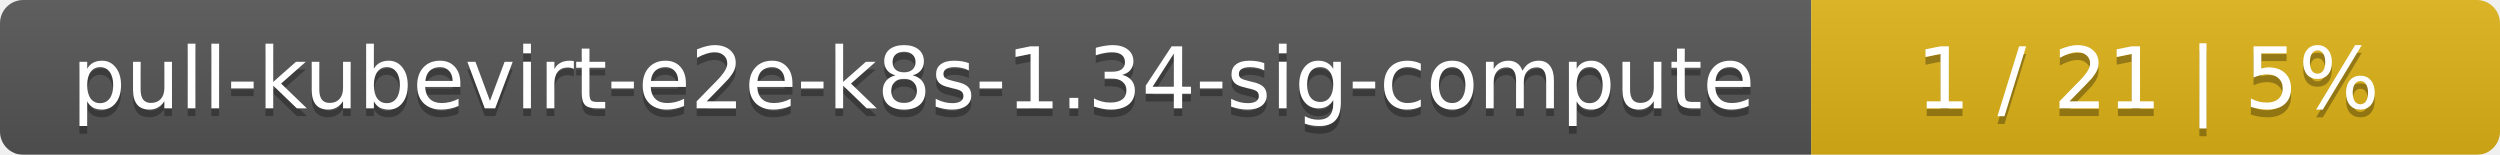
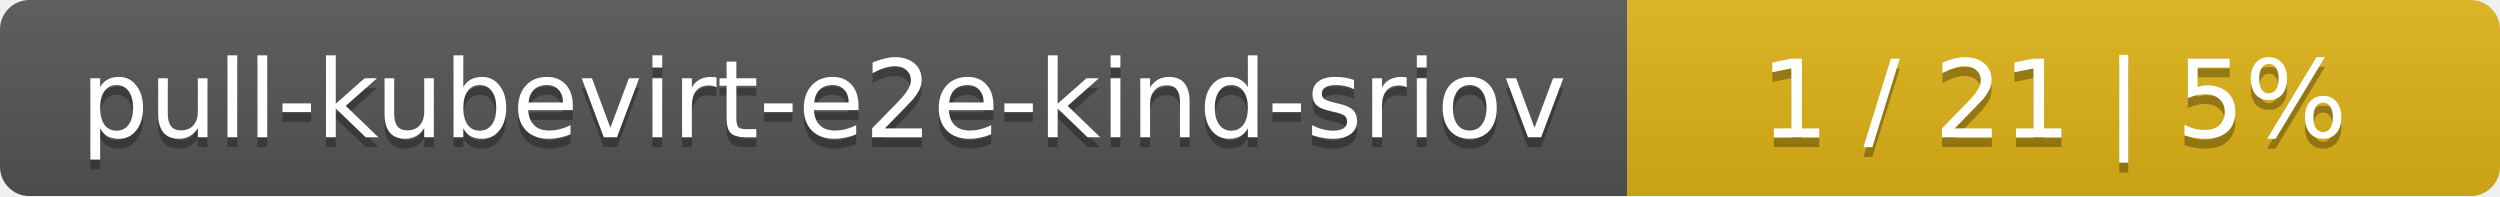
- <svg xmlns="http://www.w3.org/2000/svg" width="323" height="20">
+ <svg xmlns="http://www.w3.org/2000/svg" width="255" height="20">
  <linearGradient id="smooth" x2="0" y2="100%">
    <stop offset="0" stop-color="#bbb" stop-opacity=".1" />
    <stop offset="1" stop-opacity=".1" />
  </linearGradient>
  <mask id="round">
-     <rect width="323" height="20" rx="3" fill="#fff" />
+     <rect width="255" height="20" rx="3" fill="#fff" />
  </mask>
  <g mask="url(#round)">
-     <rect width="234" height="20" fill="#555" />
-     <rect x="234" width="89" height="20" fill="#dfb317" />
-     <rect width="323" height="20" fill="url(#smooth)" />
+     <rect width="166" height="20" fill="#555" />
+     <rect x="166" width="89" height="20" fill="#dfb317" />
+     <rect width="255" height="20" fill="url(#smooth)" />
  </g>
  <g fill="#fff" text-anchor="middle" font-family="DejaVu Sans,Verdana,Geneva,sans-serif" font-size="11">
-     <text x="118" y="15" fill="#010101" fill-opacity=".3">pull-kubevirt-e2e-k8s-1.34-sig-compute</text>
-     <text x="118" y="14">pull-kubevirt-e2e-k8s-1.34-sig-compute</text>
-     <text x="277.5" y="15" fill="#010101" fill-opacity=".3">1 / 21    |    5%</text>
-     <text x="277.5" y="14">1 / 21    |    5%</text>
+     <text x="84" y="15" fill="#010101" fill-opacity=".3">pull-kubevirt-e2e-kind-sriov</text>
+     <text x="84" y="14">pull-kubevirt-e2e-kind-sriov</text>
+     <text x="209.5" y="15" fill="#010101" fill-opacity=".3">1 / 21    |    5%</text>
+     <text x="209.5" y="14">1 / 21    |    5%</text>
  </g>
</svg>
